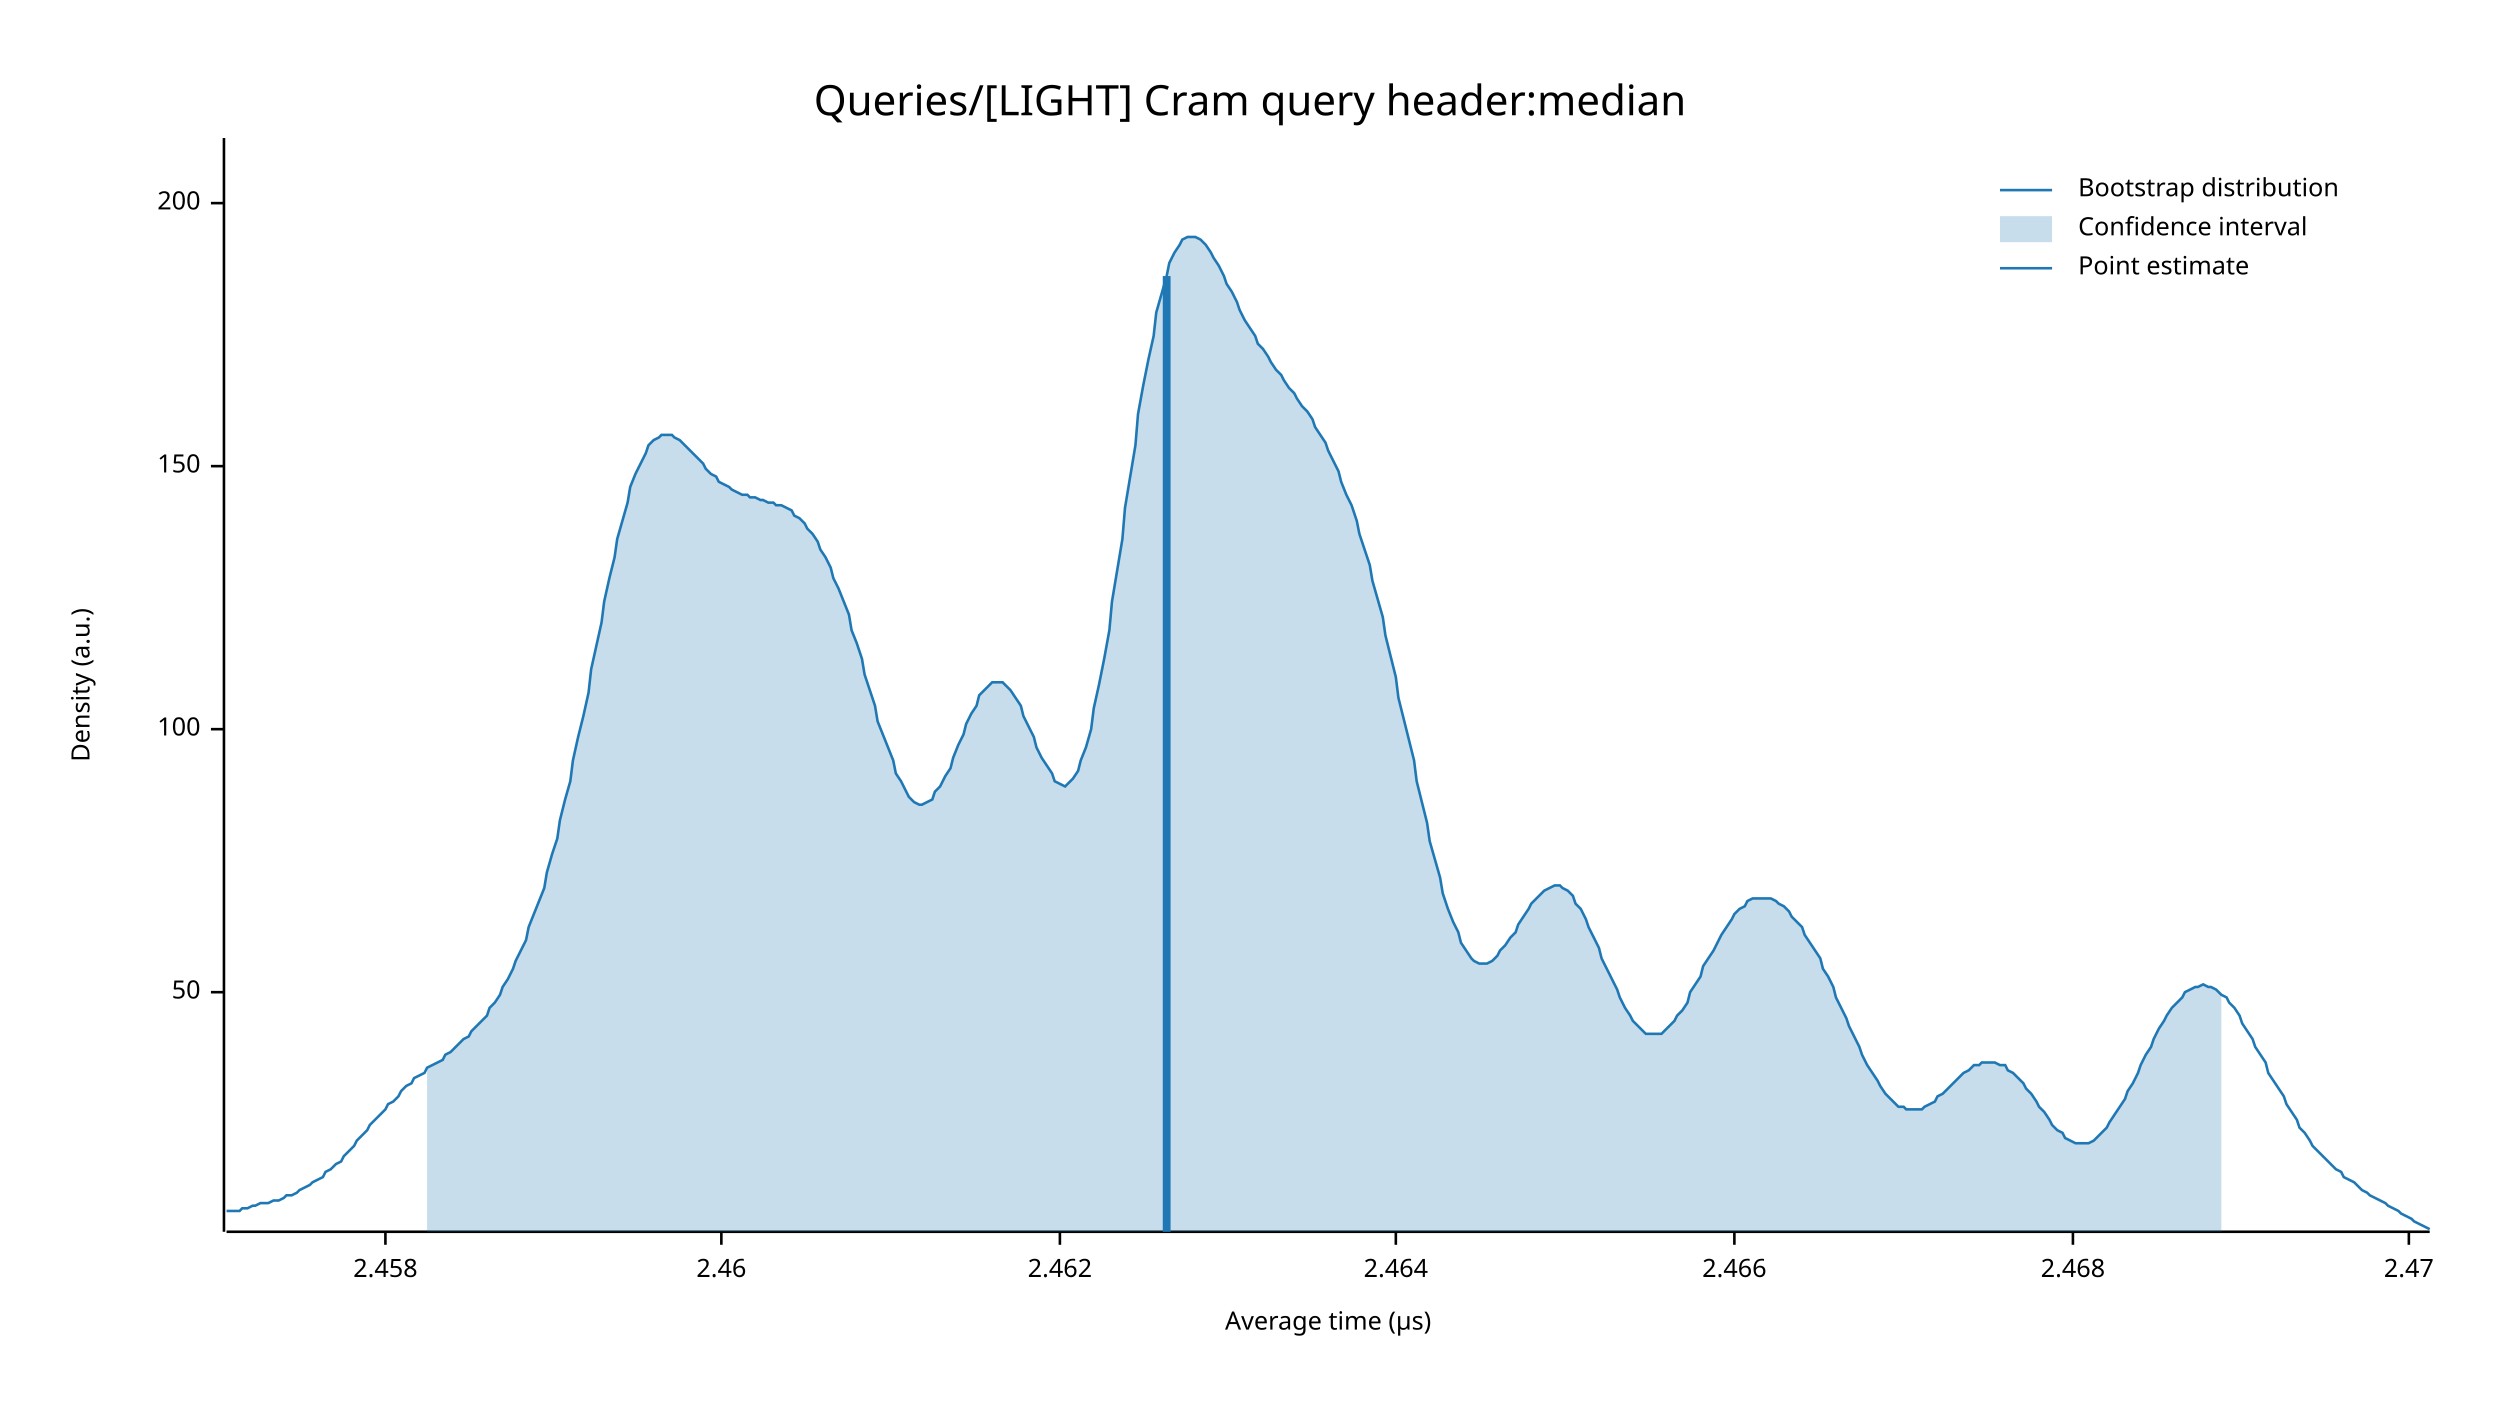
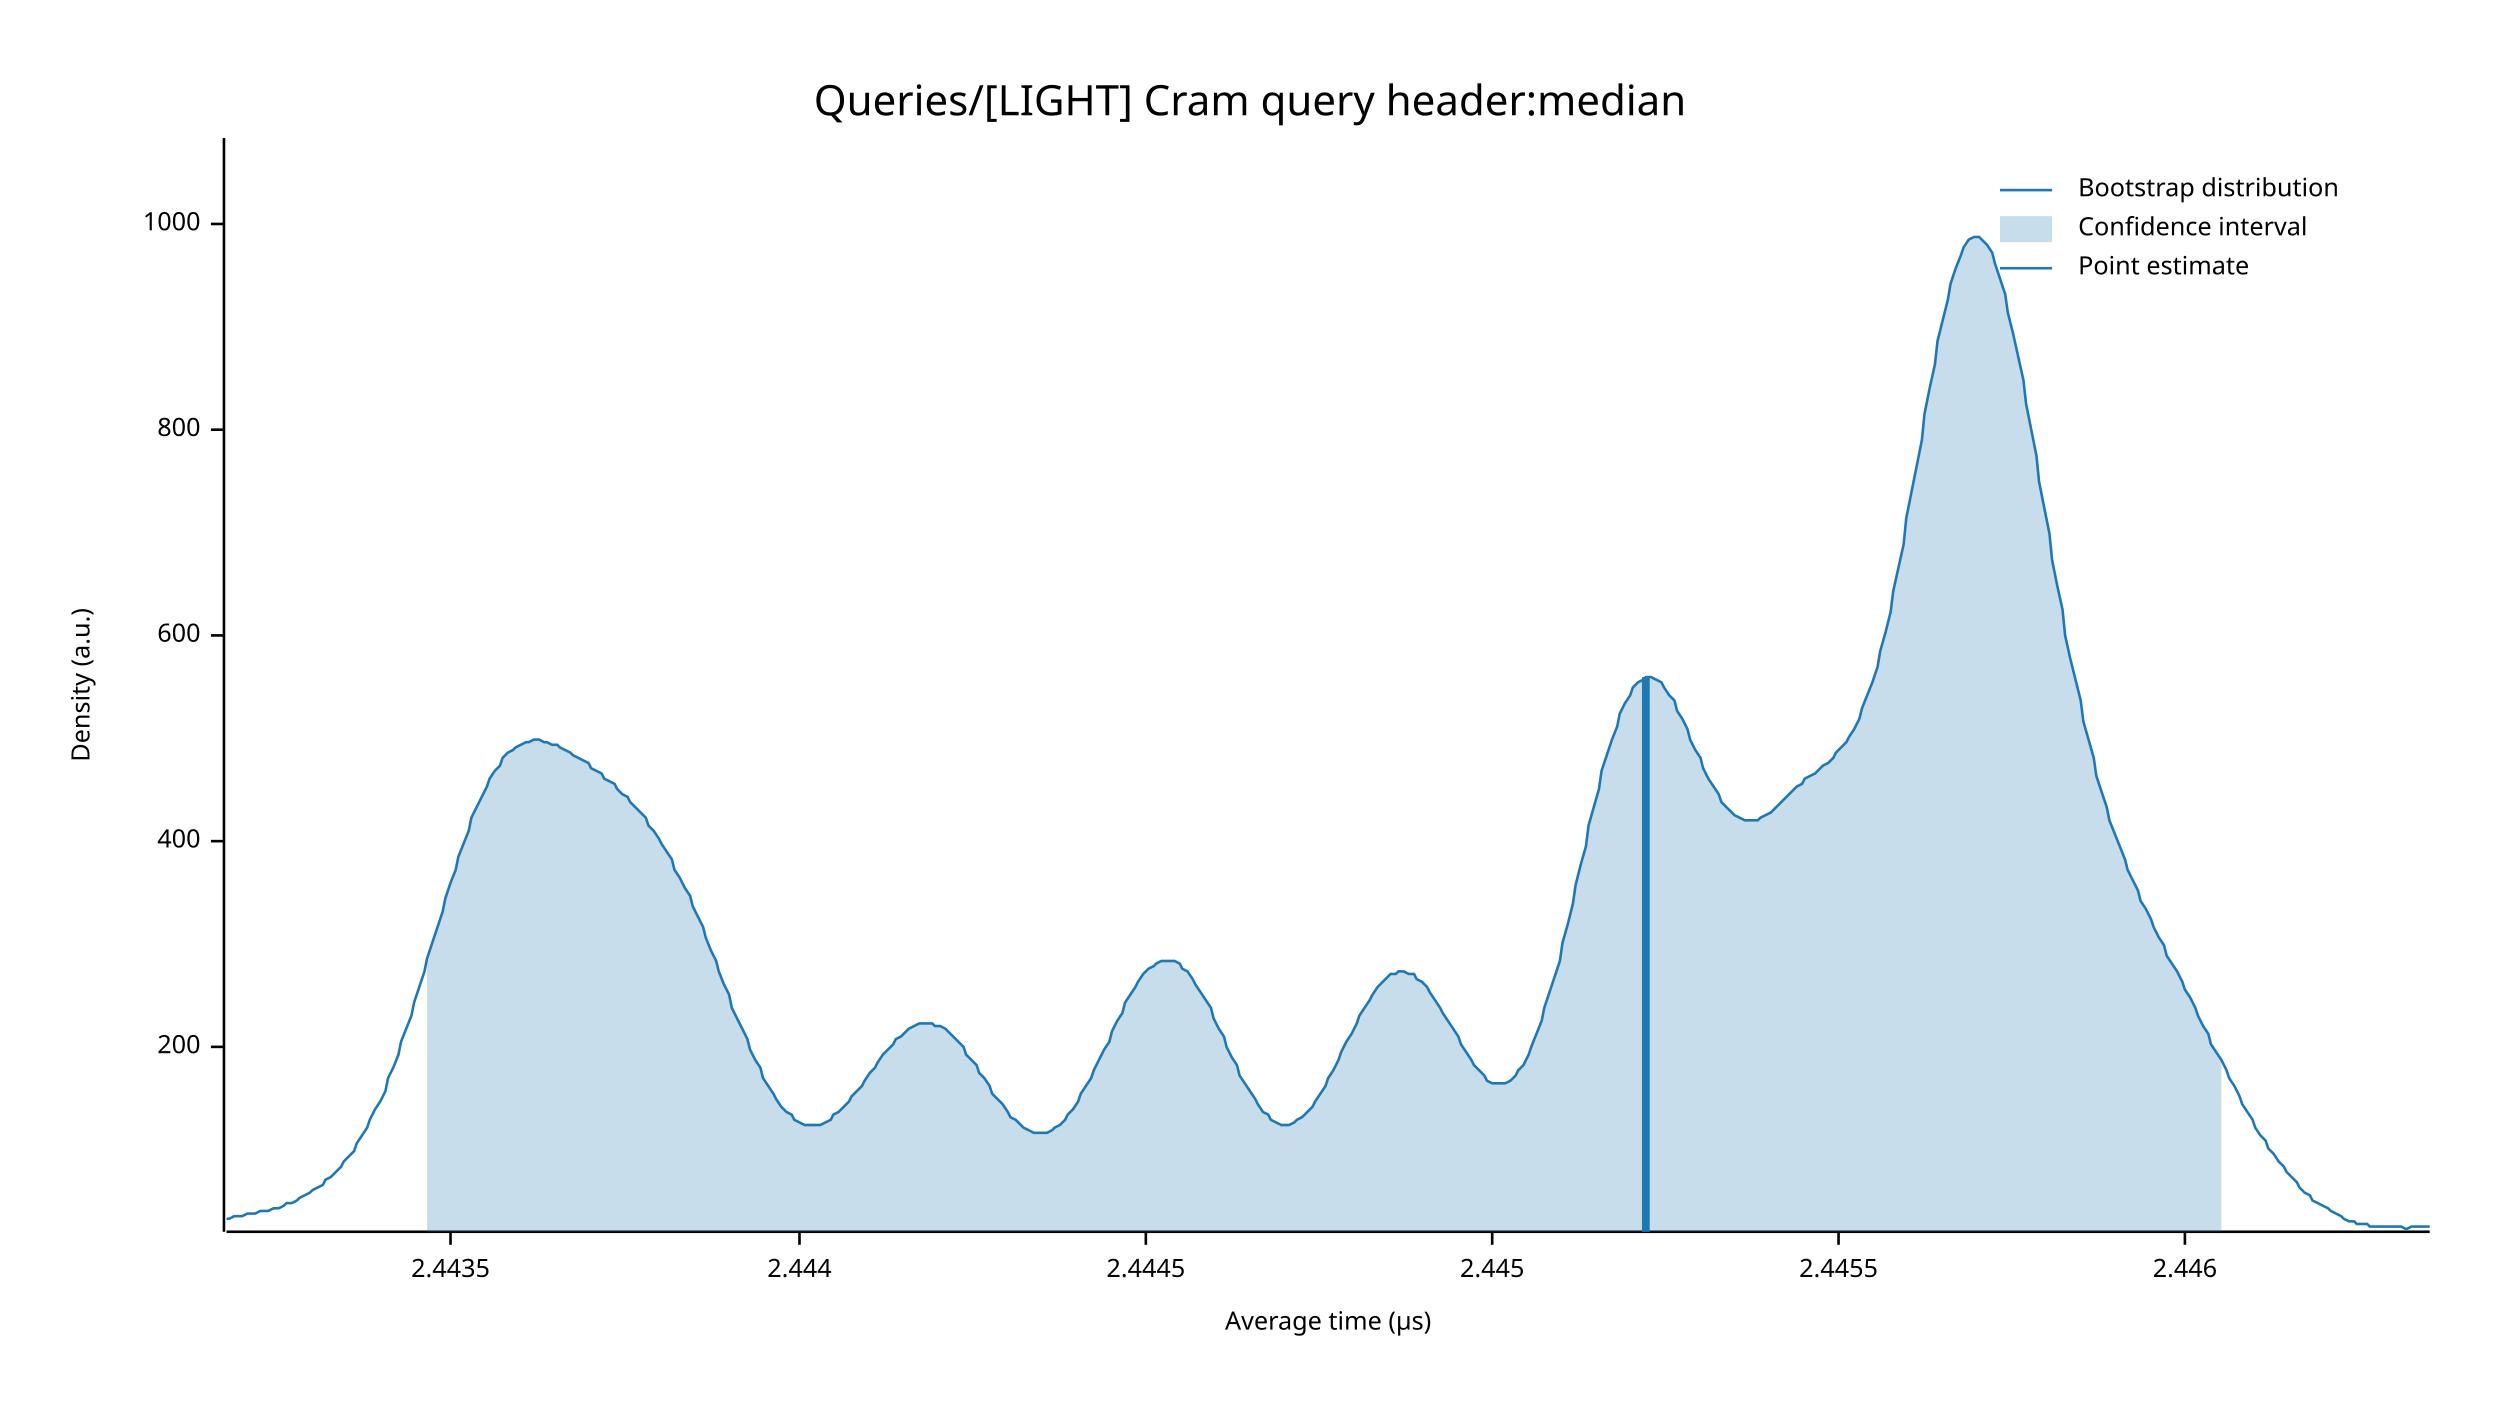
<svg xmlns="http://www.w3.org/2000/svg" width="960" height="540" viewBox="0 0 960 540">
  <text x="480" y="32" dy="0.76em" text-anchor="middle" font-family="sans-serif" font-size="16.129" opacity="1" fill="#000000">
Queries/[LIGHT] Cram query header:median
</text>
  <text x="27" y="263" dy="0.76em" text-anchor="middle" font-family="sans-serif" font-size="9.677" opacity="1" fill="#000000" transform="rotate(270, 27, 263)">
Density (a.u.)
</text>
  <text x="510" y="513" dy="-0.5ex" text-anchor="middle" font-family="sans-serif" font-size="9.677" opacity="1" fill="#000000">
Average time (µs)
</text>
  <polyline fill="none" opacity="1" stroke="#000000" stroke-width="1" points="86,53 86,473 " />
-   <text x="77" y="381" dy="0.5ex" text-anchor="end" font-family="sans-serif" font-size="9.677" opacity="1" fill="#000000">
- 50
- </text>
-   <polyline fill="none" opacity="1" stroke="#000000" stroke-width="1" points="81,381 86,381 " />
-   <text x="77" y="280" dy="0.5ex" text-anchor="end" font-family="sans-serif" font-size="9.677" opacity="1" fill="#000000">
- 100
- </text>
-   <polyline fill="none" opacity="1" stroke="#000000" stroke-width="1" points="81,280 86,280 " />
-   <text x="77" y="179" dy="0.5ex" text-anchor="end" font-family="sans-serif" font-size="9.677" opacity="1" fill="#000000">
- 150
- </text>
-   <polyline fill="none" opacity="1" stroke="#000000" stroke-width="1" points="81,179 86,179 " />
-   <text x="77" y="78" dy="0.5ex" text-anchor="end" font-family="sans-serif" font-size="9.677" opacity="1" fill="#000000">
+   <text x="77" y="402" dy="0.5ex" text-anchor="end" font-family="sans-serif" font-size="9.677" opacity="1" fill="#000000">
200
</text>
-   <polyline fill="none" opacity="1" stroke="#000000" stroke-width="1" points="81,78 86,78 " />
+   <polyline fill="none" opacity="1" stroke="#000000" stroke-width="1" points="81,402 86,402 " />
+   <text x="77" y="323" dy="0.5ex" text-anchor="end" font-family="sans-serif" font-size="9.677" opacity="1" fill="#000000">
+ 400
+ </text>
+   <polyline fill="none" opacity="1" stroke="#000000" stroke-width="1" points="81,323 86,323 " />
+   <text x="77" y="244" dy="0.5ex" text-anchor="end" font-family="sans-serif" font-size="9.677" opacity="1" fill="#000000">
+ 600
+ </text>
+   <polyline fill="none" opacity="1" stroke="#000000" stroke-width="1" points="81,244 86,244 " />
+   <text x="77" y="165" dy="0.5ex" text-anchor="end" font-family="sans-serif" font-size="9.677" opacity="1" fill="#000000">
+ 800
+ </text>
+   <polyline fill="none" opacity="1" stroke="#000000" stroke-width="1" points="81,165 86,165 " />
+   <text x="77" y="86" dy="0.5ex" text-anchor="end" font-family="sans-serif" font-size="9.677" opacity="1" fill="#000000">
+ 1000
+ </text>
+   <polyline fill="none" opacity="1" stroke="#000000" stroke-width="1" points="81,86 86,86 " />
  <polyline fill="none" opacity="1" stroke="#000000" stroke-width="1" points="87,473 933,473 " />
-   <text x="148" y="483" dy="0.76em" text-anchor="middle" font-family="sans-serif" font-size="9.677" opacity="1" fill="#000000">
- 2.458
+   <text x="173" y="483" dy="0.76em" text-anchor="middle" font-family="sans-serif" font-size="9.677" opacity="1" fill="#000000">
+ 2.4435
</text>
-   <polyline fill="none" opacity="1" stroke="#000000" stroke-width="1" points="148,473 148,478 " />
-   <text x="277" y="483" dy="0.76em" text-anchor="middle" font-family="sans-serif" font-size="9.677" opacity="1" fill="#000000">
- 2.46
+   <polyline fill="none" opacity="1" stroke="#000000" stroke-width="1" points="173,473 173,478 " />
+   <text x="307" y="483" dy="0.76em" text-anchor="middle" font-family="sans-serif" font-size="9.677" opacity="1" fill="#000000">
+ 2.444
</text>
-   <polyline fill="none" opacity="1" stroke="#000000" stroke-width="1" points="277,473 277,478 " />
-   <text x="407" y="483" dy="0.76em" text-anchor="middle" font-family="sans-serif" font-size="9.677" opacity="1" fill="#000000">
- 2.462
+   <polyline fill="none" opacity="1" stroke="#000000" stroke-width="1" points="307,473 307,478 " />
+   <text x="440" y="483" dy="0.76em" text-anchor="middle" font-family="sans-serif" font-size="9.677" opacity="1" fill="#000000">
+ 2.4445
</text>
-   <polyline fill="none" opacity="1" stroke="#000000" stroke-width="1" points="407,473 407,478 " />
-   <text x="536" y="483" dy="0.76em" text-anchor="middle" font-family="sans-serif" font-size="9.677" opacity="1" fill="#000000">
- 2.464
+   <polyline fill="none" opacity="1" stroke="#000000" stroke-width="1" points="440,473 440,478 " />
+   <text x="573" y="483" dy="0.76em" text-anchor="middle" font-family="sans-serif" font-size="9.677" opacity="1" fill="#000000">
+ 2.445
</text>
-   <polyline fill="none" opacity="1" stroke="#000000" stroke-width="1" points="536,473 536,478 " />
-   <text x="666" y="483" dy="0.76em" text-anchor="middle" font-family="sans-serif" font-size="9.677" opacity="1" fill="#000000">
- 2.466
+   <polyline fill="none" opacity="1" stroke="#000000" stroke-width="1" points="573,473 573,478 " />
+   <text x="706" y="483" dy="0.76em" text-anchor="middle" font-family="sans-serif" font-size="9.677" opacity="1" fill="#000000">
+ 2.4455
</text>
-   <polyline fill="none" opacity="1" stroke="#000000" stroke-width="1" points="666,473 666,478 " />
-   <text x="796" y="483" dy="0.76em" text-anchor="middle" font-family="sans-serif" font-size="9.677" opacity="1" fill="#000000">
- 2.468
+   <polyline fill="none" opacity="1" stroke="#000000" stroke-width="1" points="706,473 706,478 " />
+   <text x="839" y="483" dy="0.76em" text-anchor="middle" font-family="sans-serif" font-size="9.677" opacity="1" fill="#000000">
+ 2.446
</text>
-   <polyline fill="none" opacity="1" stroke="#000000" stroke-width="1" points="796,473 796,478 " />
-   <text x="925" y="483" dy="0.76em" text-anchor="middle" font-family="sans-serif" font-size="9.677" opacity="1" fill="#000000">
- 2.47
- </text>
-   <polyline fill="none" opacity="1" stroke="#000000" stroke-width="1" points="925,473 925,478 " />
-   <polyline fill="none" opacity="1" stroke="#1F78B4" stroke-width="1" points="87,465 88,465 90,465 92,465 93,464 95,464 97,463 98,463 100,462 102,462 103,462 105,461 107,461 109,460 110,459 112,459 114,458 115,457 117,456 119,455 120,454 122,453 124,452 125,450 127,449 129,447 131,446 132,444 134,442 136,440 137,438 139,436 141,434 142,432 144,430 146,428 148,426 149,424 151,423 153,421 154,419 156,417 158,416 159,414 161,413 163,412 164,410 166,409 168,408 170,407 171,405 173,404 175,402 176,401 178,399 180,398 181,396 183,394 185,392 187,390 188,387 190,385 192,382 193,379 195,376 197,372 198,369 200,365 202,361 203,356 205,351 207,346 209,341 210,335 212,328 214,322 215,315 217,307 219,300 220,292 222,283 224,275 226,266 227,257 229,248 231,239 232,231 234,222 236,214 237,207 239,200 241,193 242,187 244,182 246,178 248,174 249,171 251,169 253,168 254,167 256,167 258,167 259,168 261,169 263,171 265,173 266,174 268,176 270,178 271,180 273,182 275,183 276,185 278,186 280,187 281,188 283,189 285,190 287,190 288,191 290,191 292,192 293,192 295,193 297,193 298,194 300,194 302,195 304,196 305,198 307,199 309,201 310,203 312,205 314,208 315,211 317,214 319,218 320,222 322,226 324,231 326,236 327,242 329,247 331,253 332,259 334,265 336,271 337,277 339,282 341,287 343,292 344,297 346,300 348,304 349,306 351,308 353,309 354,309 356,308 358,307 359,304 361,302 363,298 365,295 366,291 368,286 370,282 371,278 373,274 375,271 376,267 378,265 380,263 381,262 383,262 385,262 387,264 388,265 390,268 392,271 393,275 395,279 397,283 398,287 400,291 402,294 404,297 405,300 407,301 409,302 410,301 412,299 414,296 415,292 417,287 419,280 420,272 422,263 424,253 426,242 427,231 429,219 431,207 432,195 434,183 436,171 437,159 439,148 441,138 443,129 444,120 446,113 448,106 449,101 451,97 453,94 454,92 456,91 458,91 459,91 461,92 463,94 465,97 466,99 468,102 470,106 471,109 473,112 475,116 476,119 478,123 480,126 482,129 483,132 485,134 487,137 488,139 490,142 492,144 493,146 495,149 497,151 498,153 500,156 502,158 504,161 505,164 507,167 509,170 510,173 512,177 514,181 515,185 517,190 519,194 521,200 522,205 524,211 526,217 527,223 529,230 531,237 532,244 534,252 536,260 537,268 539,276 541,284 543,292 544,300 546,308 548,316 549,323 551,330 553,337 554,343 556,349 558,354 560,358 561,362 563,365 565,368 566,369 568,370 570,370 571,370 573,369 575,367 576,365 578,363 580,360 582,358 583,355 585,352 587,349 588,347 590,345 592,343 593,342 595,341 597,340 599,340 600,341 602,342 604,344 605,347 607,349 609,353 610,356 612,360 614,364 615,368 617,372 619,376 621,380 622,383 624,387 626,390 627,392 629,394 631,396 632,397 634,397 636,397 638,397 639,396 641,394 643,392 644,390 646,388 648,385 649,381 651,378 653,375 654,371 656,368 658,365 660,361 661,359 663,356 665,353 666,351 668,349 670,348 671,346 673,345 675,345 676,345 678,345 680,345 682,346 683,347 685,348 687,350 688,352 690,354 692,356 693,359 695,362 697,365 699,368 700,372 702,375 704,379 705,383 707,387 709,391 710,394 712,398 714,402 715,405 717,409 719,412 721,415 722,417 724,420 726,422 727,423 729,425 731,425 732,426 734,426 736,426 738,426 739,425 741,424 743,423 744,421 746,420 748,418 749,417 751,415 753,413 754,412 756,411 758,409 760,409 761,408 763,408 765,408 766,408 768,409 770,409 771,411 773,412 775,414 777,416 778,418 780,420 782,423 783,425 785,427 787,430 788,432 790,434 792,435 793,437 795,438 797,439 799,439 800,439 802,439 804,438 805,437 807,435 809,433 810,431 812,428 814,425 816,422 817,419 819,416 821,412 822,409 824,405 826,402 827,399 829,395 831,392 832,390 834,387 836,385 838,383 839,381 841,380 843,379 844,379 846,378 848,379 849,379 851,380 853,382 855,383 856,385 858,387 860,390 861,393 863,396 865,399 866,402 868,405 870,408 871,412 873,415 875,418 877,421 878,424 880,427 882,430 883,433 885,435 887,438 888,440 890,442 892,444 894,446 895,447 897,449 899,450 900,452 902,453 904,454 905,455 907,457 909,458 910,459 912,460 914,461 916,462 917,463 919,464 921,465 922,466 924,467 926,468 927,469 929,470 931,471 933,472 " />
-   <polygon opacity="0.25" fill="#1F78B4" points="164,410 166,409 168,408 170,407 171,405 173,404 175,402 176,401 178,399 180,398 181,396 183,394 185,392 187,390 188,387 190,385 192,382 193,379 195,376 197,372 198,369 200,365 202,361 203,356 205,351 207,346 209,341 210,335 212,328 214,322 215,315 217,307 219,300 220,292 222,283 224,275 226,266 227,257 229,248 231,239 232,231 234,222 236,214 237,207 239,200 241,193 242,187 244,182 246,178 248,174 249,171 251,169 253,168 254,167 256,167 258,167 259,168 261,169 263,171 265,173 266,174 268,176 270,178 271,180 273,182 275,183 276,185 278,186 280,187 281,188 283,189 285,190 287,190 288,191 290,191 292,192 293,192 295,193 297,193 298,194 300,194 302,195 304,196 305,198 307,199 309,201 310,203 312,205 314,208 315,211 317,214 319,218 320,222 322,226 324,231 326,236 327,242 329,247 331,253 332,259 334,265 336,271 337,277 339,282 341,287 343,292 344,297 346,300 348,304 349,306 351,308 353,309 354,309 356,308 358,307 359,304 361,302 363,298 365,295 366,291 368,286 370,282 371,278 373,274 375,271 376,267 378,265 380,263 381,262 383,262 385,262 387,264 388,265 390,268 392,271 393,275 395,279 397,283 398,287 400,291 402,294 404,297 405,300 407,301 409,302 410,301 412,299 414,296 415,292 417,287 419,280 420,272 422,263 424,253 426,242 427,231 429,219 431,207 432,195 434,183 436,171 437,159 439,148 441,138 443,129 444,120 446,113 448,106 449,101 451,97 453,94 454,92 456,91 458,91 459,91 461,92 463,94 465,97 466,99 468,102 470,106 471,109 473,112 475,116 476,119 478,123 480,126 482,129 483,132 485,134 487,137 488,139 490,142 492,144 493,146 495,149 497,151 498,153 500,156 502,158 504,161 505,164 507,167 509,170 510,173 512,177 514,181 515,185 517,190 519,194 521,200 522,205 524,211 526,217 527,223 529,230 531,237 532,244 534,252 536,260 537,268 539,276 541,284 543,292 544,300 546,308 548,316 549,323 551,330 553,337 554,343 556,349 558,354 560,358 561,362 563,365 565,368 566,369 568,370 570,370 571,370 573,369 575,367 576,365 578,363 580,360 582,358 583,355 585,352 587,349 588,347 590,345 592,343 593,342 595,341 597,340 599,340 600,341 602,342 604,344 605,347 607,349 609,353 610,356 612,360 614,364 615,368 617,372 619,376 621,380 622,383 624,387 626,390 627,392 629,394 631,396 632,397 634,397 636,397 638,397 639,396 641,394 643,392 644,390 646,388 648,385 649,381 651,378 653,375 654,371 656,368 658,365 660,361 661,359 663,356 665,353 666,351 668,349 670,348 671,346 673,345 675,345 676,345 678,345 680,345 682,346 683,347 685,348 687,350 688,352 690,354 692,356 693,359 695,362 697,365 699,368 700,372 702,375 704,379 705,383 707,387 709,391 710,394 712,398 714,402 715,405 717,409 719,412 721,415 722,417 724,420 726,422 727,423 729,425 731,425 732,426 734,426 736,426 738,426 739,425 741,424 743,423 744,421 746,420 748,418 749,417 751,415 753,413 754,412 756,411 758,409 760,409 761,408 763,408 765,408 766,408 768,409 770,409 771,411 773,412 775,414 777,416 778,418 780,420 782,423 783,425 785,427 787,430 788,432 790,434 792,435 793,437 795,438 797,439 799,439 800,439 802,439 804,438 805,437 807,435 809,433 810,431 812,428 814,425 816,422 817,419 819,416 821,412 822,409 824,405 826,402 827,399 829,395 831,392 832,390 834,387 836,385 838,383 839,381 841,380 843,379 844,379 846,378 848,379 849,379 851,380 853,382 853,473 164,473 " />
-   <polyline fill="none" opacity="1" stroke="#1F78B4" stroke-width="3" points="448,473 448,106 " />
+   <polyline fill="none" opacity="1" stroke="#000000" stroke-width="1" points="839,473 839,478 " />
+   <polyline fill="none" opacity="1" stroke="#1F78B4" stroke-width="1" points="87,468 88,468 90,467 92,467 93,467 95,466 97,466 98,466 100,465 102,465 103,465 105,464 107,464 109,463 110,462 112,462 114,461 115,460 117,459 119,458 120,457 122,456 124,455 125,453 127,452 129,450 131,448 132,446 134,444 136,442 137,439 139,436 141,433 142,430 144,426 146,423 148,419 149,414 151,410 153,405 154,400 156,395 158,390 159,385 161,379 163,373 164,368 166,362 168,356 170,350 171,345 173,339 175,334 176,329 178,324 180,319 181,314 183,310 185,306 187,302 188,299 190,296 192,294 193,291 195,289 197,288 198,287 200,286 202,285 203,285 205,284 207,284 209,285 210,285 212,286 214,286 215,287 217,288 219,289 220,290 222,291 224,292 226,293 227,295 229,296 231,297 232,299 234,300 236,301 237,303 239,305 241,306 242,308 244,310 246,312 248,314 249,317 251,319 253,322 254,324 256,327 258,330 259,334 261,337 263,341 265,344 266,348 268,352 270,356 271,360 273,365 275,369 276,373 278,378 280,382 281,387 283,391 285,395 287,399 288,403 290,407 292,410 293,414 295,417 297,420 298,422 300,425 302,427 304,428 305,430 307,431 309,432 310,432 312,432 314,432 315,432 317,431 319,430 320,428 322,427 324,425 326,423 327,421 329,419 331,417 332,415 334,412 336,410 337,408 339,405 341,403 343,401 344,399 346,398 348,396 349,395 351,394 353,393 354,393 356,393 358,393 359,394 361,394 363,395 365,397 366,398 368,400 370,402 371,405 373,407 375,409 376,412 378,414 380,417 381,420 383,422 385,424 387,427 388,429 390,430 392,432 393,433 395,434 397,435 398,435 400,435 402,435 404,434 405,433 407,432 409,430 410,428 412,426 414,423 415,420 417,417 419,414 420,411 422,407 424,403 426,400 427,396 429,392 431,389 432,385 434,382 436,379 437,377 439,374 441,372 443,371 444,370 446,369 448,369 449,369 451,369 453,370 454,372 456,373 458,376 459,378 461,381 463,384 465,387 466,391 468,395 470,398 471,402 473,406 475,409 476,413 478,416 480,419 482,422 483,424 485,427 487,428 488,430 490,431 492,432 493,432 495,432 497,431 498,430 500,429 502,427 504,425 505,423 507,420 509,417 510,414 512,411 514,407 515,404 517,400 519,397 521,393 522,390 524,387 526,384 527,382 529,379 531,377 532,376 534,374 536,374 537,373 539,373 541,374 543,374 544,376 546,377 548,379 549,381 551,384 553,387 554,389 556,392 558,395 560,398 561,401 563,404 565,407 566,409 568,411 570,413 571,415 573,416 575,416 576,416 578,416 580,415 582,413 583,411 585,409 587,405 588,402 590,397 592,392 593,387 595,381 597,375 599,369 600,362 602,355 604,347 605,340 607,332 609,325 610,317 612,310 614,303 615,296 617,290 619,284 621,279 622,274 624,270 626,267 627,264 629,262 631,261 632,260 634,260 636,261 638,262 639,264 641,267 643,269 644,273 646,276 648,280 649,284 651,288 653,291 654,295 656,299 658,302 660,305 661,308 663,310 665,312 666,313 668,314 670,315 671,315 673,315 675,315 676,314 678,313 680,312 682,310 683,309 685,307 687,305 688,304 690,302 692,301 693,299 695,298 697,297 699,295 700,294 702,293 704,291 705,289 707,287 709,285 710,283 712,280 714,276 715,272 717,267 719,262 721,256 722,250 724,243 726,235 727,227 729,218 731,209 732,199 734,189 736,179 738,169 739,159 741,149 743,140 744,131 746,123 748,115 749,109 751,103 753,98 754,95 756,92 758,91 760,91 761,92 763,94 765,97 766,101 768,107 770,113 771,120 773,128 775,137 777,146 778,155 780,165 782,175 783,185 785,195 787,205 788,215 790,225 792,234 793,244 795,253 797,261 799,269 800,277 802,284 804,291 805,298 807,304 809,310 810,315 812,320 814,325 816,330 817,334 819,338 821,342 822,346 824,349 826,353 827,356 829,360 831,363 832,367 834,370 836,373 838,377 839,380 841,383 843,387 844,390 846,394 848,397 849,401 851,404 853,407 855,411 856,414 858,417 860,421 861,424 863,427 865,430 866,433 868,436 870,438 871,441 873,443 875,446 877,448 878,450 880,452 882,454 883,456 885,458 887,459 888,461 890,462 892,463 894,464 895,465 897,466 899,467 900,468 902,469 904,469 905,470 907,470 909,470 910,471 912,471 914,471 916,471 917,471 919,471 921,471 922,471 924,472 926,471 927,471 929,471 931,471 933,471 " />
+   <polygon opacity="0.25" fill="#1F78B4" points="164,368 166,362 168,356 170,350 171,345 173,339 175,334 176,329 178,324 180,319 181,314 183,310 185,306 187,302 188,299 190,296 192,294 193,291 195,289 197,288 198,287 200,286 202,285 203,285 205,284 207,284 209,285 210,285 212,286 214,286 215,287 217,288 219,289 220,290 222,291 224,292 226,293 227,295 229,296 231,297 232,299 234,300 236,301 237,303 239,305 241,306 242,308 244,310 246,312 248,314 249,317 251,319 253,322 254,324 256,327 258,330 259,334 261,337 263,341 265,344 266,348 268,352 270,356 271,360 273,365 275,369 276,373 278,378 280,382 281,387 283,391 285,395 287,399 288,403 290,407 292,410 293,414 295,417 297,420 298,422 300,425 302,427 304,428 305,430 307,431 309,432 310,432 312,432 314,432 315,432 317,431 319,430 320,428 322,427 324,425 326,423 327,421 329,419 331,417 332,415 334,412 336,410 337,408 339,405 341,403 343,401 344,399 346,398 348,396 349,395 351,394 353,393 354,393 356,393 358,393 359,394 361,394 363,395 365,397 366,398 368,400 370,402 371,405 373,407 375,409 376,412 378,414 380,417 381,420 383,422 385,424 387,427 388,429 390,430 392,432 393,433 395,434 397,435 398,435 400,435 402,435 404,434 405,433 407,432 409,430 410,428 412,426 414,423 415,420 417,417 419,414 420,411 422,407 424,403 426,400 427,396 429,392 431,389 432,385 434,382 436,379 437,377 439,374 441,372 443,371 444,370 446,369 448,369 449,369 451,369 453,370 454,372 456,373 458,376 459,378 461,381 463,384 465,387 466,391 468,395 470,398 471,402 473,406 475,409 476,413 478,416 480,419 482,422 483,424 485,427 487,428 488,430 490,431 492,432 493,432 495,432 497,431 498,430 500,429 502,427 504,425 505,423 507,420 509,417 510,414 512,411 514,407 515,404 517,400 519,397 521,393 522,390 524,387 526,384 527,382 529,379 531,377 532,376 534,374 536,374 537,373 539,373 541,374 543,374 544,376 546,377 548,379 549,381 551,384 553,387 554,389 556,392 558,395 560,398 561,401 563,404 565,407 566,409 568,411 570,413 571,415 573,416 575,416 576,416 578,416 580,415 582,413 583,411 585,409 587,405 588,402 590,397 592,392 593,387 595,381 597,375 599,369 600,362 602,355 604,347 605,340 607,332 609,325 610,317 612,310 614,303 615,296 617,290 619,284 621,279 622,274 624,270 626,267 627,264 629,262 631,261 632,260 634,260 636,261 638,262 639,264 641,267 643,269 644,273 646,276 648,280 649,284 651,288 653,291 654,295 656,299 658,302 660,305 661,308 663,310 665,312 666,313 668,314 670,315 671,315 673,315 675,315 676,314 678,313 680,312 682,310 683,309 685,307 687,305 688,304 690,302 692,301 693,299 695,298 697,297 699,295 700,294 702,293 704,291 705,289 707,287 709,285 710,283 712,280 714,276 715,272 717,267 719,262 721,256 722,250 724,243 726,235 727,227 729,218 731,209 732,199 734,189 736,179 738,169 739,159 741,149 743,140 744,131 746,123 748,115 749,109 751,103 753,98 754,95 756,92 758,91 760,91 761,92 763,94 765,97 766,101 768,107 770,113 771,120 773,128 775,137 777,146 778,155 780,165 782,175 783,185 785,195 787,205 788,215 790,225 792,234 793,244 795,253 797,261 799,269 800,277 802,284 804,291 805,298 807,304 809,310 810,315 812,320 814,325 816,330 817,334 819,338 821,342 822,346 824,349 826,353 827,356 829,360 831,363 832,367 834,370 836,373 838,377 839,380 841,383 843,387 844,390 846,394 848,397 849,401 851,404 853,407 853,473 164,473 " />
+   <polyline fill="none" opacity="1" stroke="#1F78B4" stroke-width="3" points="632,473 632,260 " />
  <text x="798" y="68" dy="0.76em" text-anchor="start" font-family="sans-serif" font-size="9.677" opacity="1" fill="#000000">
Bootstrap distribution
</text>
  <text x="798" y="83" dy="0.76em" text-anchor="start" font-family="sans-serif" font-size="9.677" opacity="1" fill="#000000">
Confidence interval
</text>
  <text x="798" y="98" dy="0.76em" text-anchor="start" font-family="sans-serif" font-size="9.677" opacity="1" fill="#000000">
Point estimate
</text>
  <polyline fill="none" opacity="1" stroke="#1F78B4" stroke-width="1" points="768,73 788,73 " />
  <rect x="768" y="83" width="20" height="10" opacity="0.25" fill="#1F78B4" stroke="none" />
  <polyline fill="none" opacity="1" stroke="#1F78B4" stroke-width="1" points="768,103 788,103 " />
</svg>
